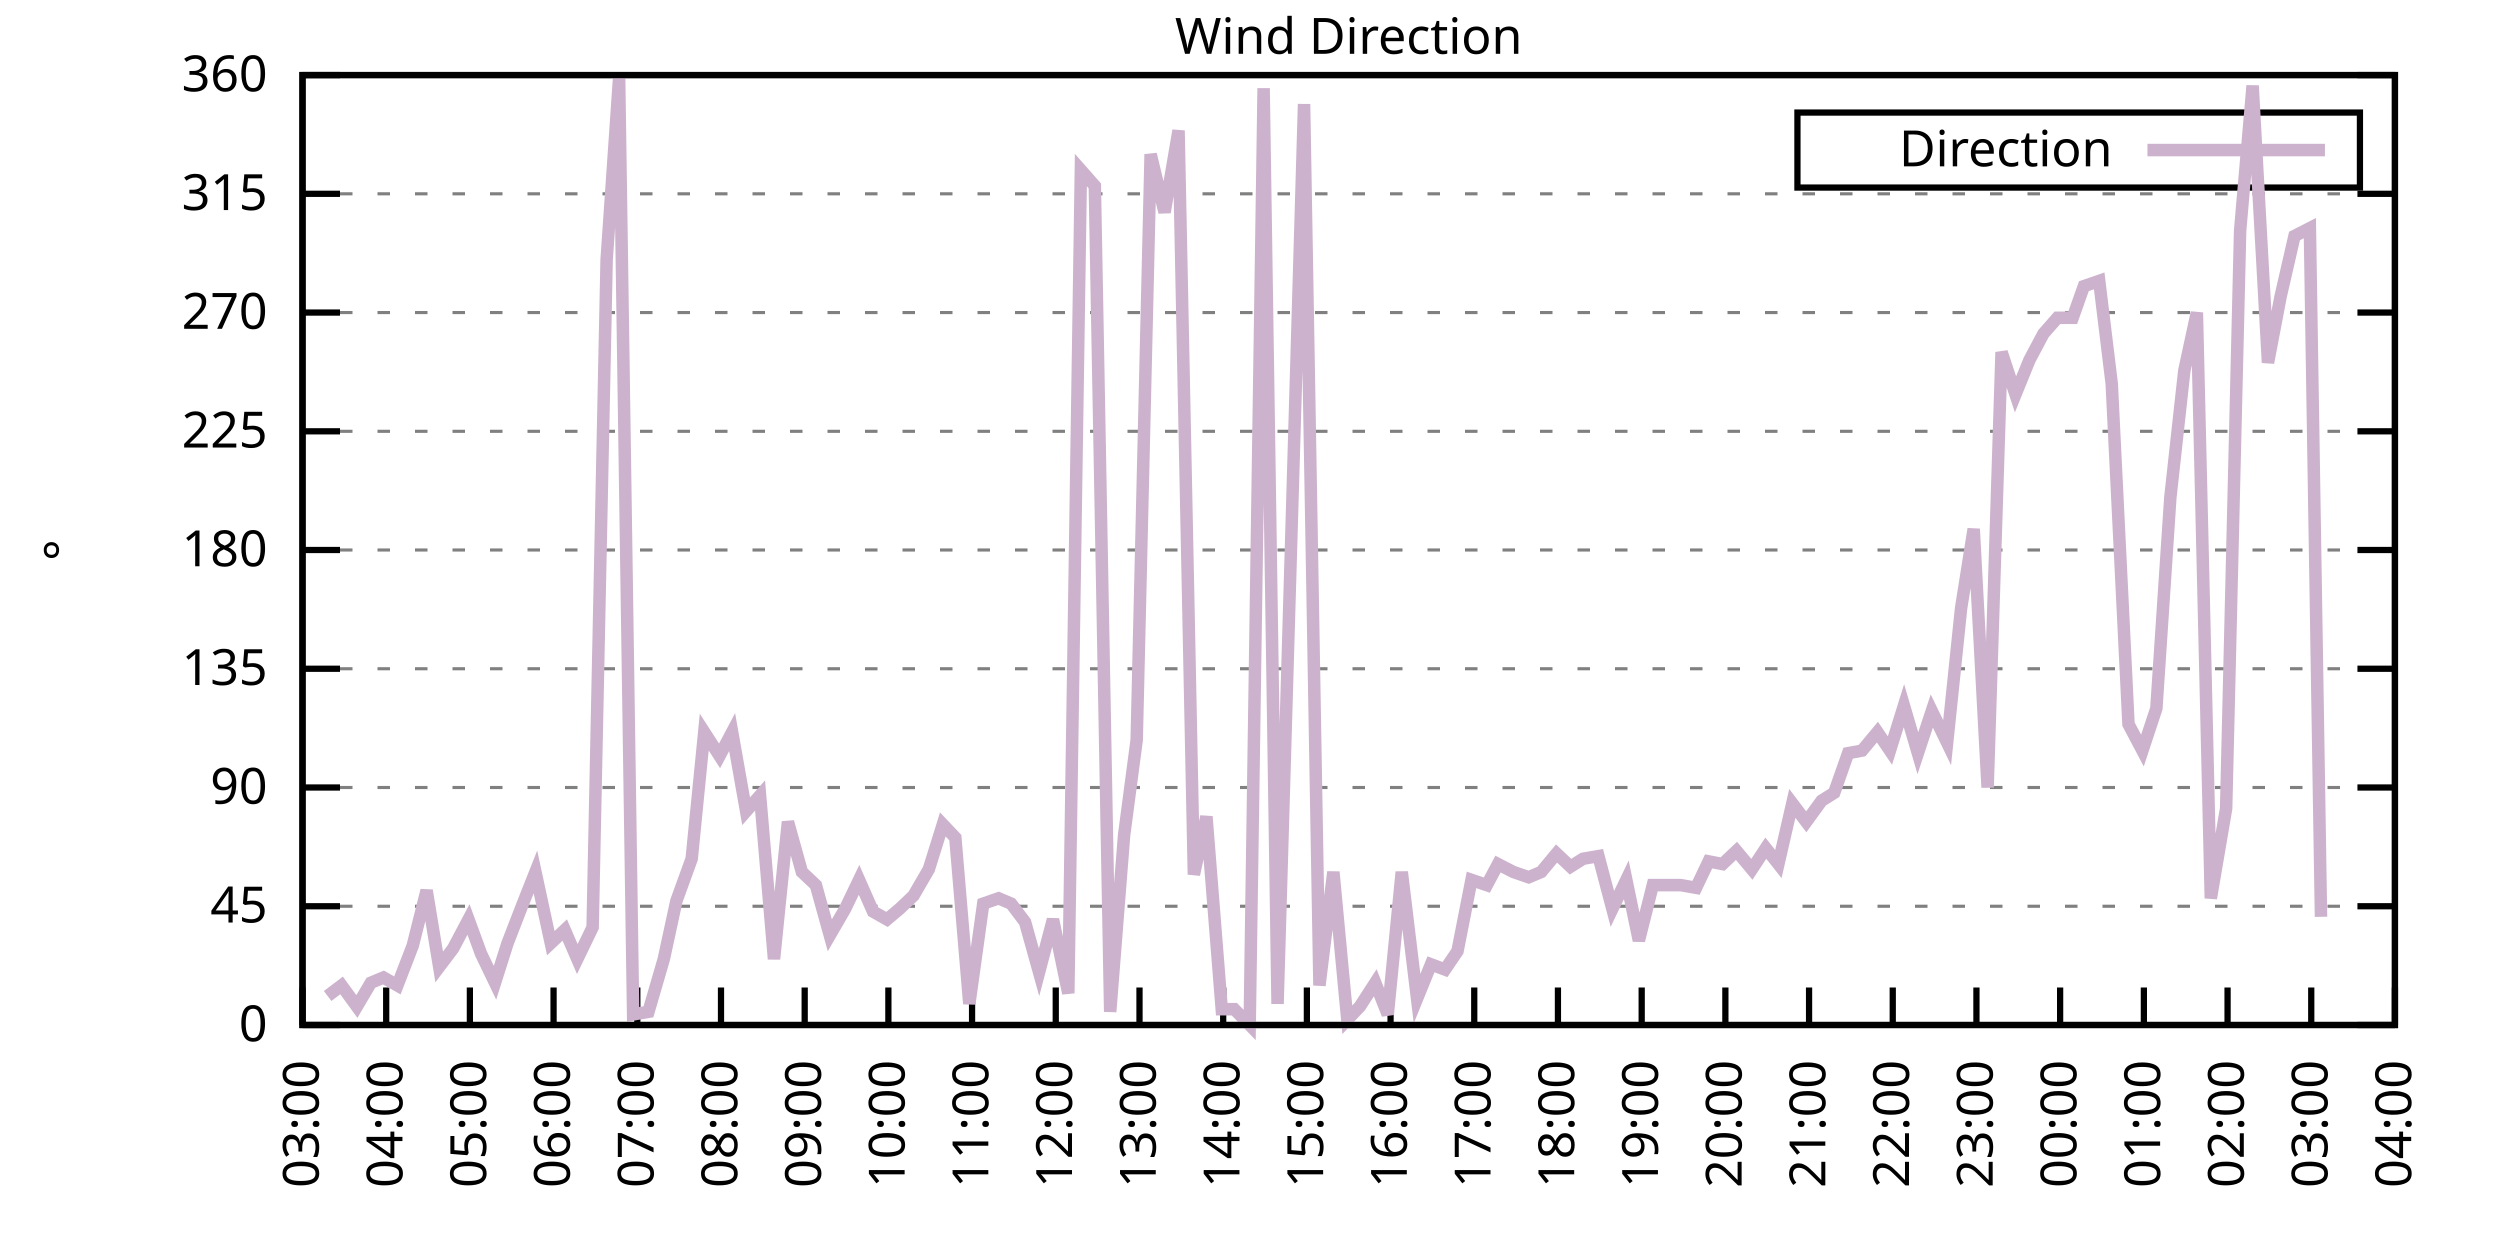
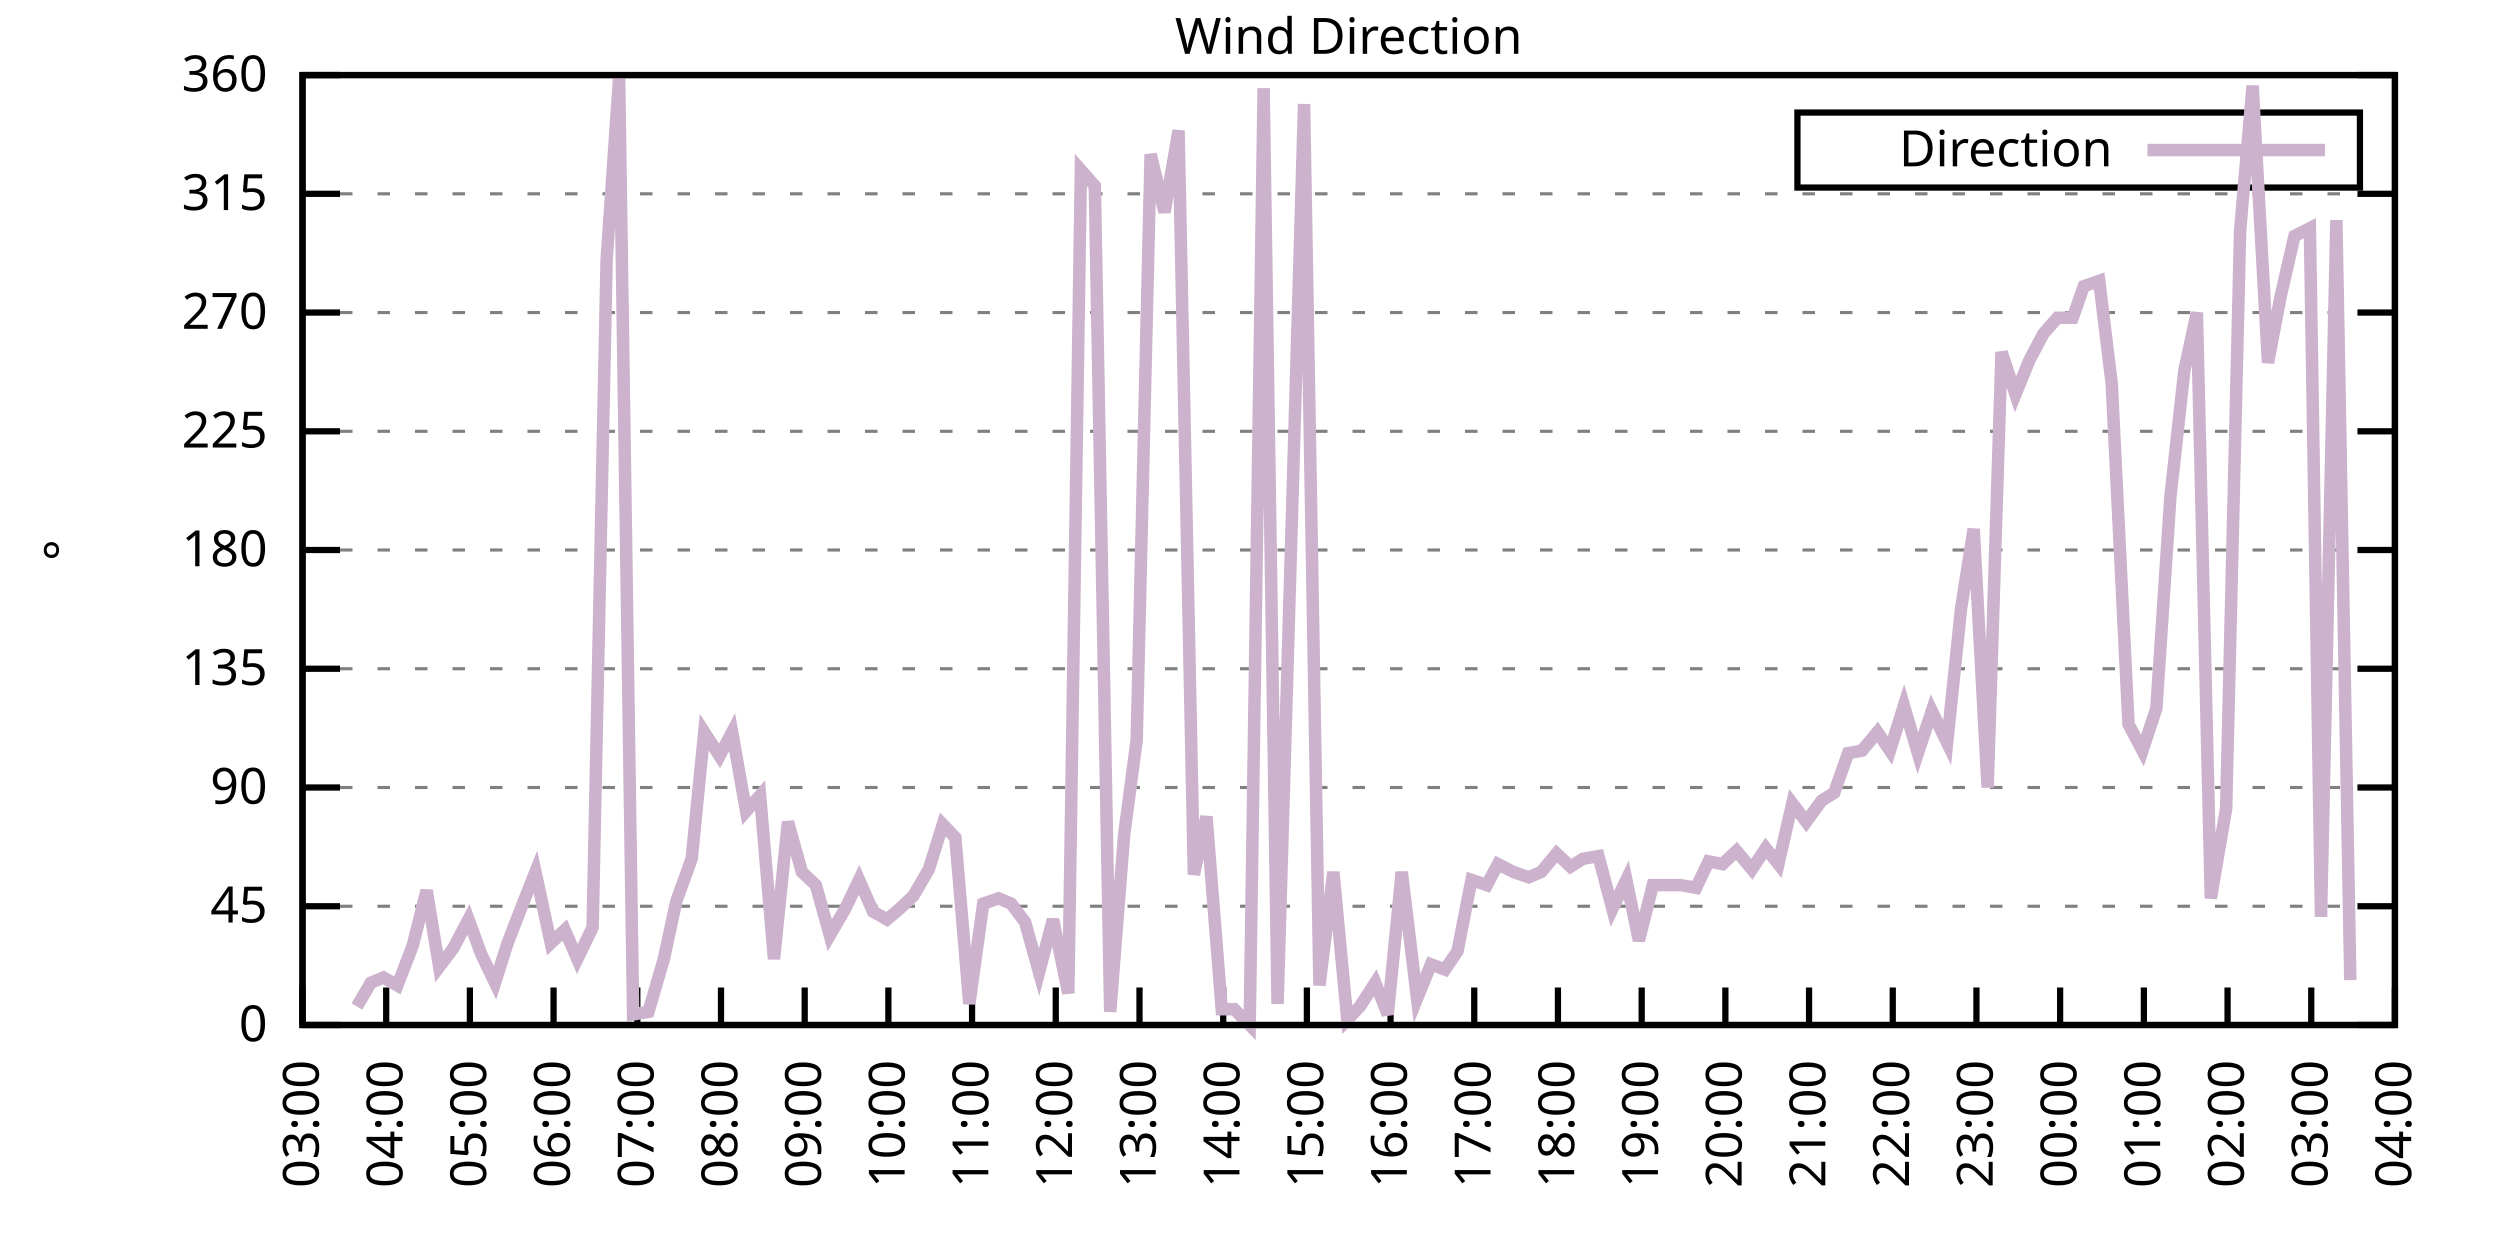
<svg xmlns="http://www.w3.org/2000/svg" xmlns:xlink="http://www.w3.org/1999/xlink" width="400" height="200" viewBox="0 0 400 200">
  <g id="gnuplot_canvas">
    <rect x="0" y="0" width="400" height="200" fill="none" />
    <defs>
      <circle id="gpDot" r="0.5" stroke-width="0.5" stroke="currentColor" />
      <path id="gpPt0" stroke-width="0.333" stroke="currentColor" d="M-1,0 h2 M0,-1 v2" />
      <path id="gpPt1" stroke-width="0.333" stroke="currentColor" d="M-1,-1 L1,1 M1,-1 L-1,1" />
      <path id="gpPt2" stroke-width="0.333" stroke="currentColor" d="M-1,0 L1,0 M0,-1 L0,1 M-1,-1 L1,1 M-1,1 L1,-1" />
      <rect id="gpPt3" stroke-width="0.333" stroke="currentColor" x="-1" y="-1" width="2" height="2" />
      <rect id="gpPt4" stroke-width="0.333" stroke="currentColor" fill="currentColor" x="-1" y="-1" width="2" height="2" />
      <circle id="gpPt5" stroke-width="0.333" stroke="currentColor" cx="0" cy="0" r="1" />
      <use xlink:href="#gpPt5" id="gpPt6" fill="currentColor" stroke="none" />
      <path id="gpPt7" stroke-width="0.333" stroke="currentColor" d="M0,-1.33 L-1.33,0.67 L1.33,0.67 z" />
      <use xlink:href="#gpPt7" id="gpPt8" fill="currentColor" stroke="none" />
      <use xlink:href="#gpPt7" id="gpPt9" stroke="currentColor" transform="rotate(180)" />
      <use xlink:href="#gpPt9" id="gpPt10" fill="currentColor" stroke="none" />
      <use xlink:href="#gpPt3" id="gpPt11" stroke="currentColor" transform="rotate(45)" />
      <use xlink:href="#gpPt11" id="gpPt12" fill="currentColor" stroke="none" />
      <path id="gpPt13" stroke-width="0.333" stroke="currentColor" d="M0,1.330 L1.265,0.411 L0.782,-1.067 L-0.782,-1.076 L-1.265,0.411 z" />
      <use xlink:href="#gpPt13" id="gpPt14" fill="currentColor" stroke="none" />
      <filter id="textbox" filterUnits="objectBoundingBox" x="0" y="0" height="1" width="1">
        <feFlood flood-color="white" flood-opacity="1" result="bgnd" />
        <feComposite in="SourceGraphic" in2="bgnd" operator="atop" />
      </filter>
      <filter id="greybox" filterUnits="objectBoundingBox" x="0" y="0" height="1" width="1">
        <feFlood flood-color="lightgrey" flood-opacity="1" result="grey" />
        <feComposite in="SourceGraphic" in2="grey" operator="atop" />
      </filter>
    </defs>
    <g fill="none" color="white" stroke="currentColor" stroke-width="1.00" stroke-linecap="butt" stroke-linejoin="miter">
</g>
    <g fill="none" color="black" stroke="currentColor" stroke-width="1.00" stroke-linecap="butt" stroke-linejoin="miter">
      <g stroke="none" shape-rendering="crispEdges">
        <polygon fill="rgb(255, 255, 255)" points="48.40,164.00 383.18,164.00 383.18,12.02 48.40,12.02 " />
      </g>
    </g>
    <g fill="none" color="black" stroke="currentColor" stroke-width="1.00" stroke-linecap="butt" stroke-linejoin="miter">
</g>
    <g fill="none" color="black" stroke="black" stroke-width="0.50" stroke-linecap="butt" stroke-linejoin="miter">
</g>
    <g fill="none" color="gray" stroke="currentColor" stroke-width="0.50" stroke-linecap="butt" stroke-linejoin="miter">
      <path stroke="gray" stroke-dasharray="2,4" class="gridline" d="M48.40,164.00 L383.19,164.00  " />
    </g>
    <g fill="none" color="gray" stroke="gray" stroke-width="1.00" stroke-linecap="butt" stroke-linejoin="miter">
</g>
    <g fill="none" color="black" stroke="currentColor" stroke-width="1.00" stroke-linecap="butt" stroke-linejoin="miter">
      <path stroke="black" d="M48.40,164.00 L54.40,164.00 M383.19,164.00 L377.19,164.00  " />
      <g transform="translate(42.80,166.60)" stroke="none" fill="black" font-family="Sans" font-size="8.00" text-anchor="end">
        <text>
          <tspan font-family="Sans"> 0</tspan>
        </text>
      </g>
    </g>
    <g fill="none" color="black" stroke="currentColor" stroke-width="1.00" stroke-linecap="butt" stroke-linejoin="miter">
</g>
    <g fill="none" color="black" stroke="black" stroke-width="0.50" stroke-linecap="butt" stroke-linejoin="miter">
</g>
    <g fill="none" color="gray" stroke="currentColor" stroke-width="0.50" stroke-linecap="butt" stroke-linejoin="miter">
      <path stroke="gray" stroke-dasharray="2,4" class="gridline" d="M48.40,145.00 L383.19,145.00  " />
    </g>
    <g fill="none" color="gray" stroke="gray" stroke-width="1.00" stroke-linecap="butt" stroke-linejoin="miter">
</g>
    <g fill="none" color="black" stroke="currentColor" stroke-width="1.00" stroke-linecap="butt" stroke-linejoin="miter">
      <path stroke="black" d="M48.40,145.00 L54.40,145.00 M383.19,145.00 L377.19,145.00  " />
      <g transform="translate(42.80,147.60)" stroke="none" fill="black" font-family="Sans" font-size="8.00" text-anchor="end">
        <text>
          <tspan font-family="Sans"> 45</tspan>
        </text>
      </g>
    </g>
    <g fill="none" color="black" stroke="currentColor" stroke-width="1.00" stroke-linecap="butt" stroke-linejoin="miter">
</g>
    <g fill="none" color="black" stroke="black" stroke-width="0.50" stroke-linecap="butt" stroke-linejoin="miter">
</g>
    <g fill="none" color="gray" stroke="currentColor" stroke-width="0.50" stroke-linecap="butt" stroke-linejoin="miter">
      <path stroke="gray" stroke-dasharray="2,4" class="gridline" d="M48.40,126.00 L383.19,126.00  " />
    </g>
    <g fill="none" color="gray" stroke="gray" stroke-width="1.00" stroke-linecap="butt" stroke-linejoin="miter">
</g>
    <g fill="none" color="black" stroke="currentColor" stroke-width="1.00" stroke-linecap="butt" stroke-linejoin="miter">
      <path stroke="black" d="M48.40,126.00 L54.40,126.00 M383.19,126.00 L377.19,126.00  " />
      <g transform="translate(42.80,128.60)" stroke="none" fill="black" font-family="Sans" font-size="8.00" text-anchor="end">
        <text>
          <tspan font-family="Sans"> 90</tspan>
        </text>
      </g>
    </g>
    <g fill="none" color="black" stroke="currentColor" stroke-width="1.00" stroke-linecap="butt" stroke-linejoin="miter">
</g>
    <g fill="none" color="black" stroke="black" stroke-width="0.50" stroke-linecap="butt" stroke-linejoin="miter">
</g>
    <g fill="none" color="gray" stroke="currentColor" stroke-width="0.50" stroke-linecap="butt" stroke-linejoin="miter">
      <path stroke="gray" stroke-dasharray="2,4" class="gridline" d="M48.40,107.00 L383.19,107.00  " />
    </g>
    <g fill="none" color="gray" stroke="gray" stroke-width="1.00" stroke-linecap="butt" stroke-linejoin="miter">
</g>
    <g fill="none" color="black" stroke="currentColor" stroke-width="1.00" stroke-linecap="butt" stroke-linejoin="miter">
      <path stroke="black" d="M48.40,107.00 L54.40,107.00 M383.19,107.00 L377.19,107.00  " />
      <g transform="translate(42.80,109.60)" stroke="none" fill="black" font-family="Sans" font-size="8.00" text-anchor="end">
        <text>
          <tspan font-family="Sans"> 135</tspan>
        </text>
      </g>
    </g>
    <g fill="none" color="black" stroke="currentColor" stroke-width="1.00" stroke-linecap="butt" stroke-linejoin="miter">
</g>
    <g fill="none" color="black" stroke="black" stroke-width="0.50" stroke-linecap="butt" stroke-linejoin="miter">
</g>
    <g fill="none" color="gray" stroke="currentColor" stroke-width="0.50" stroke-linecap="butt" stroke-linejoin="miter">
      <path stroke="gray" stroke-dasharray="2,4" class="gridline" d="M48.40,88.00 L383.19,88.00  " />
    </g>
    <g fill="none" color="gray" stroke="gray" stroke-width="1.00" stroke-linecap="butt" stroke-linejoin="miter">
</g>
    <g fill="none" color="black" stroke="currentColor" stroke-width="1.00" stroke-linecap="butt" stroke-linejoin="miter">
      <path stroke="black" d="M48.40,88.00 L54.40,88.00 M383.19,88.00 L377.19,88.00  " />
      <g transform="translate(42.80,90.60)" stroke="none" fill="black" font-family="Sans" font-size="8.00" text-anchor="end">
        <text>
          <tspan font-family="Sans"> 180</tspan>
        </text>
      </g>
    </g>
    <g fill="none" color="black" stroke="currentColor" stroke-width="1.00" stroke-linecap="butt" stroke-linejoin="miter">
</g>
    <g fill="none" color="black" stroke="black" stroke-width="0.50" stroke-linecap="butt" stroke-linejoin="miter">
</g>
    <g fill="none" color="gray" stroke="currentColor" stroke-width="0.50" stroke-linecap="butt" stroke-linejoin="miter">
      <path stroke="gray" stroke-dasharray="2,4" class="gridline" d="M48.40,69.01 L383.19,69.01  " />
    </g>
    <g fill="none" color="gray" stroke="gray" stroke-width="1.00" stroke-linecap="butt" stroke-linejoin="miter">
</g>
    <g fill="none" color="black" stroke="currentColor" stroke-width="1.00" stroke-linecap="butt" stroke-linejoin="miter">
      <path stroke="black" d="M48.40,69.01 L54.40,69.01 M383.19,69.01 L377.19,69.01  " />
      <g transform="translate(42.80,71.61)" stroke="none" fill="black" font-family="Sans" font-size="8.00" text-anchor="end">
        <text>
          <tspan font-family="Sans"> 225</tspan>
        </text>
      </g>
    </g>
    <g fill="none" color="black" stroke="currentColor" stroke-width="1.00" stroke-linecap="butt" stroke-linejoin="miter">
</g>
    <g fill="none" color="black" stroke="black" stroke-width="0.50" stroke-linecap="butt" stroke-linejoin="miter">
</g>
    <g fill="none" color="gray" stroke="currentColor" stroke-width="0.50" stroke-linecap="butt" stroke-linejoin="miter">
      <path stroke="gray" stroke-dasharray="2,4" class="gridline" d="M48.40,50.01 L383.19,50.01  " />
    </g>
    <g fill="none" color="gray" stroke="gray" stroke-width="1.00" stroke-linecap="butt" stroke-linejoin="miter">
</g>
    <g fill="none" color="black" stroke="currentColor" stroke-width="1.00" stroke-linecap="butt" stroke-linejoin="miter">
      <path stroke="black" d="M48.40,50.01 L54.40,50.01 M383.19,50.01 L377.19,50.01  " />
      <g transform="translate(42.80,52.61)" stroke="none" fill="black" font-family="Sans" font-size="8.00" text-anchor="end">
        <text>
          <tspan font-family="Sans"> 270</tspan>
        </text>
      </g>
    </g>
    <g fill="none" color="black" stroke="currentColor" stroke-width="1.00" stroke-linecap="butt" stroke-linejoin="miter">
</g>
    <g fill="none" color="black" stroke="black" stroke-width="0.50" stroke-linecap="butt" stroke-linejoin="miter">
</g>
    <g fill="none" color="gray" stroke="currentColor" stroke-width="0.50" stroke-linecap="butt" stroke-linejoin="miter">
      <path stroke="gray" stroke-dasharray="2,4" class="gridline" d="M48.40,31.01 L383.19,31.01  " />
    </g>
    <g fill="none" color="gray" stroke="gray" stroke-width="1.00" stroke-linecap="butt" stroke-linejoin="miter">
</g>
    <g fill="none" color="black" stroke="currentColor" stroke-width="1.00" stroke-linecap="butt" stroke-linejoin="miter">
      <path stroke="black" d="M48.40,31.01 L54.40,31.01 M383.19,31.01 L377.19,31.01  " />
      <g transform="translate(42.80,33.61)" stroke="none" fill="black" font-family="Sans" font-size="8.00" text-anchor="end">
        <text>
          <tspan font-family="Sans"> 315</tspan>
        </text>
      </g>
    </g>
    <g fill="none" color="black" stroke="currentColor" stroke-width="1.00" stroke-linecap="butt" stroke-linejoin="miter">
</g>
    <g fill="none" color="black" stroke="black" stroke-width="0.50" stroke-linecap="butt" stroke-linejoin="miter">
</g>
    <g fill="none" color="gray" stroke="currentColor" stroke-width="0.50" stroke-linecap="butt" stroke-linejoin="miter">
      <path stroke="gray" stroke-dasharray="2,4" class="gridline" d="M48.40,12.01 L383.19,12.01  " />
    </g>
    <g fill="none" color="gray" stroke="gray" stroke-width="1.00" stroke-linecap="butt" stroke-linejoin="miter">
</g>
    <g fill="none" color="black" stroke="currentColor" stroke-width="1.00" stroke-linecap="butt" stroke-linejoin="miter">
      <path stroke="black" d="M48.40,12.01 L54.40,12.01 M383.19,12.01 L377.19,12.01  " />
      <g transform="translate(42.80,14.61)" stroke="none" fill="black" font-family="Sans" font-size="8.00" text-anchor="end">
        <text>
          <tspan font-family="Sans"> 360</tspan>
        </text>
      </g>
    </g>
    <g fill="none" color="black" stroke="currentColor" stroke-width="1.00" stroke-linecap="butt" stroke-linejoin="miter">
      <path stroke="black" d="M48.40,164.00 L48.40,158.00  " />
      <g transform="translate(51.00,169.60) rotate(270.00)" stroke="none" fill="black" font-family="Sans" font-size="8.00" text-anchor="end">
        <text>
          <tspan font-family="Sans">03:00</tspan>
        </text>
      </g>
    </g>
    <g fill="none" color="black" stroke="currentColor" stroke-width="1.00" stroke-linecap="butt" stroke-linejoin="miter">
      <path stroke="black" d="M61.79,164.00 L61.79,158.00  " />
      <g transform="translate(64.39,169.60) rotate(270.00)" stroke="none" fill="black" font-family="Sans" font-size="8.00" text-anchor="end">
        <text>
          <tspan font-family="Sans">04:00</tspan>
        </text>
      </g>
    </g>
    <g fill="none" color="black" stroke="currentColor" stroke-width="1.00" stroke-linecap="butt" stroke-linejoin="miter">
      <path stroke="black" d="M75.18,164.00 L75.18,158.00  " />
      <g transform="translate(77.78,169.60) rotate(270.00)" stroke="none" fill="black" font-family="Sans" font-size="8.00" text-anchor="end">
        <text>
          <tspan font-family="Sans">05:00</tspan>
        </text>
      </g>
    </g>
    <g fill="none" color="black" stroke="currentColor" stroke-width="1.00" stroke-linecap="butt" stroke-linejoin="miter">
      <path stroke="black" d="M88.57,164.00 L88.57,158.00  " />
      <g transform="translate(91.17,169.60) rotate(270.00)" stroke="none" fill="black" font-family="Sans" font-size="8.00" text-anchor="end">
        <text>
          <tspan font-family="Sans">06:00</tspan>
        </text>
      </g>
    </g>
    <g fill="none" color="black" stroke="currentColor" stroke-width="1.00" stroke-linecap="butt" stroke-linejoin="miter">
      <path stroke="black" d="M101.97,164.00 L101.97,158.00  " />
      <g transform="translate(104.57,169.60) rotate(270.00)" stroke="none" fill="black" font-family="Sans" font-size="8.00" text-anchor="end">
        <text>
          <tspan font-family="Sans">07:00</tspan>
        </text>
      </g>
    </g>
    <g fill="none" color="black" stroke="currentColor" stroke-width="1.00" stroke-linecap="butt" stroke-linejoin="miter">
      <path stroke="black" d="M115.36,164.00 L115.36,158.00  " />
      <g transform="translate(117.96,169.60) rotate(270.00)" stroke="none" fill="black" font-family="Sans" font-size="8.00" text-anchor="end">
        <text>
          <tspan font-family="Sans">08:00</tspan>
        </text>
      </g>
    </g>
    <g fill="none" color="black" stroke="currentColor" stroke-width="1.00" stroke-linecap="butt" stroke-linejoin="miter">
      <path stroke="black" d="M128.75,164.00 L128.75,158.00  " />
      <g transform="translate(131.35,169.60) rotate(270.00)" stroke="none" fill="black" font-family="Sans" font-size="8.00" text-anchor="end">
        <text>
          <tspan font-family="Sans">09:00</tspan>
        </text>
      </g>
    </g>
    <g fill="none" color="black" stroke="currentColor" stroke-width="1.00" stroke-linecap="butt" stroke-linejoin="miter">
      <path stroke="black" d="M142.14,164.00 L142.14,158.00  " />
      <g transform="translate(144.74,169.60) rotate(270.00)" stroke="none" fill="black" font-family="Sans" font-size="8.00" text-anchor="end">
        <text>
          <tspan font-family="Sans">10:00</tspan>
        </text>
      </g>
    </g>
    <g fill="none" color="black" stroke="currentColor" stroke-width="1.00" stroke-linecap="butt" stroke-linejoin="miter">
      <path stroke="black" d="M155.53,164.00 L155.53,158.00  " />
      <g transform="translate(158.13,169.60) rotate(270.00)" stroke="none" fill="black" font-family="Sans" font-size="8.00" text-anchor="end">
        <text>
          <tspan font-family="Sans">11:00</tspan>
        </text>
      </g>
    </g>
    <g fill="none" color="black" stroke="currentColor" stroke-width="1.00" stroke-linecap="butt" stroke-linejoin="miter">
      <path stroke="black" d="M168.92,164.00 L168.92,158.00  " />
      <g transform="translate(171.52,169.60) rotate(270.00)" stroke="none" fill="black" font-family="Sans" font-size="8.00" text-anchor="end">
        <text>
          <tspan font-family="Sans">12:00</tspan>
        </text>
      </g>
    </g>
    <g fill="none" color="black" stroke="currentColor" stroke-width="1.00" stroke-linecap="butt" stroke-linejoin="miter">
      <path stroke="black" d="M182.32,164.00 L182.32,158.00  " />
      <g transform="translate(184.92,169.60) rotate(270.00)" stroke="none" fill="black" font-family="Sans" font-size="8.00" text-anchor="end">
        <text>
          <tspan font-family="Sans">13:00</tspan>
        </text>
      </g>
    </g>
    <g fill="none" color="black" stroke="currentColor" stroke-width="1.00" stroke-linecap="butt" stroke-linejoin="miter">
      <path stroke="black" d="M195.71,164.00 L195.71,158.00  " />
      <g transform="translate(198.31,169.60) rotate(270.00)" stroke="none" fill="black" font-family="Sans" font-size="8.00" text-anchor="end">
        <text>
          <tspan font-family="Sans">14:00</tspan>
        </text>
      </g>
    </g>
    <g fill="none" color="black" stroke="currentColor" stroke-width="1.00" stroke-linecap="butt" stroke-linejoin="miter">
      <path stroke="black" d="M209.10,164.00 L209.10,158.00  " />
      <g transform="translate(211.70,169.60) rotate(270.00)" stroke="none" fill="black" font-family="Sans" font-size="8.00" text-anchor="end">
        <text>
          <tspan font-family="Sans">15:00</tspan>
        </text>
      </g>
    </g>
    <g fill="none" color="black" stroke="currentColor" stroke-width="1.00" stroke-linecap="butt" stroke-linejoin="miter">
      <path stroke="black" d="M222.49,164.00 L222.49,158.00  " />
      <g transform="translate(225.09,169.60) rotate(270.00)" stroke="none" fill="black" font-family="Sans" font-size="8.00" text-anchor="end">
        <text>
          <tspan font-family="Sans">16:00</tspan>
        </text>
      </g>
    </g>
    <g fill="none" color="black" stroke="currentColor" stroke-width="1.00" stroke-linecap="butt" stroke-linejoin="miter">
      <path stroke="black" d="M235.88,164.00 L235.88,158.00  " />
      <g transform="translate(238.48,169.60) rotate(270.00)" stroke="none" fill="black" font-family="Sans" font-size="8.00" text-anchor="end">
        <text>
          <tspan font-family="Sans">17:00</tspan>
        </text>
      </g>
    </g>
    <g fill="none" color="black" stroke="currentColor" stroke-width="1.00" stroke-linecap="butt" stroke-linejoin="miter">
      <path stroke="black" d="M249.27,164.00 L249.27,158.00  " />
      <g transform="translate(251.87,169.60) rotate(270.00)" stroke="none" fill="black" font-family="Sans" font-size="8.00" text-anchor="end">
        <text>
          <tspan font-family="Sans">18:00</tspan>
        </text>
      </g>
    </g>
    <g fill="none" color="black" stroke="currentColor" stroke-width="1.00" stroke-linecap="butt" stroke-linejoin="miter">
      <path stroke="black" d="M262.67,164.00 L262.67,158.00  " />
      <g transform="translate(265.27,169.60) rotate(270.00)" stroke="none" fill="black" font-family="Sans" font-size="8.00" text-anchor="end">
        <text>
          <tspan font-family="Sans">19:00</tspan>
        </text>
      </g>
    </g>
    <g fill="none" color="black" stroke="currentColor" stroke-width="1.00" stroke-linecap="butt" stroke-linejoin="miter">
      <path stroke="black" d="M276.06,164.00 L276.06,158.00  " />
      <g transform="translate(278.66,169.60) rotate(270.00)" stroke="none" fill="black" font-family="Sans" font-size="8.00" text-anchor="end">
        <text>
          <tspan font-family="Sans">20:00</tspan>
        </text>
      </g>
    </g>
    <g fill="none" color="black" stroke="currentColor" stroke-width="1.00" stroke-linecap="butt" stroke-linejoin="miter">
      <path stroke="black" d="M289.45,164.00 L289.45,158.00  " />
      <g transform="translate(292.05,169.60) rotate(270.00)" stroke="none" fill="black" font-family="Sans" font-size="8.00" text-anchor="end">
        <text>
          <tspan font-family="Sans">21:00</tspan>
        </text>
      </g>
    </g>
    <g fill="none" color="black" stroke="currentColor" stroke-width="1.00" stroke-linecap="butt" stroke-linejoin="miter">
      <path stroke="black" d="M302.84,164.00 L302.84,158.00  " />
      <g transform="translate(305.44,169.60) rotate(270.00)" stroke="none" fill="black" font-family="Sans" font-size="8.00" text-anchor="end">
        <text>
          <tspan font-family="Sans">22:00</tspan>
        </text>
      </g>
    </g>
    <g fill="none" color="black" stroke="currentColor" stroke-width="1.00" stroke-linecap="butt" stroke-linejoin="miter">
      <path stroke="black" d="M316.23,164.00 L316.23,158.00  " />
      <g transform="translate(318.83,169.60) rotate(270.00)" stroke="none" fill="black" font-family="Sans" font-size="8.00" text-anchor="end">
        <text>
          <tspan font-family="Sans">23:00</tspan>
        </text>
      </g>
    </g>
    <g fill="none" color="black" stroke="currentColor" stroke-width="1.00" stroke-linecap="butt" stroke-linejoin="miter">
      <path stroke="black" d="M329.62,164.00 L329.62,158.00  " />
      <g transform="translate(332.22,169.60) rotate(270.00)" stroke="none" fill="black" font-family="Sans" font-size="8.00" text-anchor="end">
        <text>
          <tspan font-family="Sans">00:00</tspan>
        </text>
      </g>
    </g>
    <g fill="none" color="black" stroke="currentColor" stroke-width="1.00" stroke-linecap="butt" stroke-linejoin="miter">
      <path stroke="black" d="M343.02,164.00 L343.02,158.00  " />
      <g transform="translate(345.62,169.60) rotate(270.00)" stroke="none" fill="black" font-family="Sans" font-size="8.00" text-anchor="end">
        <text>
          <tspan font-family="Sans">01:00</tspan>
        </text>
      </g>
    </g>
    <g fill="none" color="black" stroke="currentColor" stroke-width="1.00" stroke-linecap="butt" stroke-linejoin="miter">
      <path stroke="black" d="M356.41,164.00 L356.41,158.00  " />
      <g transform="translate(359.01,169.60) rotate(270.00)" stroke="none" fill="black" font-family="Sans" font-size="8.00" text-anchor="end">
        <text>
          <tspan font-family="Sans">02:00</tspan>
        </text>
      </g>
    </g>
    <g fill="none" color="black" stroke="currentColor" stroke-width="1.00" stroke-linecap="butt" stroke-linejoin="miter">
      <path stroke="black" d="M369.80,164.00 L369.80,158.00  " />
      <g transform="translate(372.40,169.60) rotate(270.00)" stroke="none" fill="black" font-family="Sans" font-size="8.00" text-anchor="end">
        <text>
          <tspan font-family="Sans">03:00</tspan>
        </text>
      </g>
    </g>
    <g fill="none" color="black" stroke="currentColor" stroke-width="1.00" stroke-linecap="butt" stroke-linejoin="miter">
      <path stroke="black" d="M383.19,164.00 L383.19,158.00  " />
      <g transform="translate(385.79,169.60) rotate(270.00)" stroke="none" fill="black" font-family="Sans" font-size="8.00" text-anchor="end">
        <text>
          <tspan font-family="Sans">04:00</tspan>
        </text>
      </g>
    </g>
    <g fill="none" color="black" stroke="currentColor" stroke-width="1.00" stroke-linecap="butt" stroke-linejoin="miter">
</g>
    <g fill="none" color="black" stroke="currentColor" stroke-width="1.00" stroke-linecap="butt" stroke-linejoin="miter">
      <path stroke="black" d="M48.40,12.01 L48.40,164.00 L383.19,164.00 L383.19,12.01 L48.40,12.01 Z  " />
    </g>
    <g fill="none" color="black" stroke="currentColor" stroke-width="1.00" stroke-linecap="butt" stroke-linejoin="miter">
</g>
    <g fill="none" color="black" stroke="currentColor" stroke-width="1.00" stroke-linecap="butt" stroke-linejoin="miter">
      <path stroke="black" d="M287.59,30.01 L287.59,18.01 L377.59,18.01 L377.59,30.01 L287.59,30.01 Z  " />
    </g>
    <g id="Wind_direction_plot_1">
      <g fill="none" color="white" stroke="black" stroke-width="2.00" stroke-linecap="butt" stroke-linejoin="miter">
</g>
      <g fill="none" color="black" stroke="currentColor" stroke-width="2.00" stroke-linecap="butt" stroke-linejoin="miter">
        <g transform="translate(337.99,26.61)" stroke="none" fill="black" font-family="Sans" font-size="8.00" text-anchor="end">
          <text>
            <tspan font-family="Sans">Direction</tspan>
          </text>
        </g>
      </g>
      <g fill="none" color="black" stroke="currentColor" stroke-width="2.00" stroke-linecap="butt" stroke-linejoin="miter">
-         <path stroke="rgb(204, 178, 204)" d="M343.59,24.01 L371.99,24.01 M52.42,159.36 L54.65,157.67 L57.10,161.04 L59.34,157.24 L61.35,156.40 L63.58,157.67   L66.03,151.33 L68.26,142.47 L70.27,154.71 L72.50,151.76 L74.96,147.11 L76.97,152.60 L79.20,157.24 L81.21,150.91   L83.66,144.58 L85.67,139.51 L88.13,150.91 L90.36,148.80 L92.37,153.45 L94.82,148.38 L97.06,41.56 L99.06,12.43   L101.30,162.31 L103.75,161.89 L106.21,153.45 L108.22,144.16 L110.67,137.40 L112.68,117.14 L115.13,120.94 L117.14,117.14   L119.38,129.80 L121.61,127.27 L123.84,153.45 L126.07,131.49 L128.30,139.51 L130.54,141.62 L132.77,149.65 L135.22,145.42   L137.45,140.78 L139.69,145.85 L141.92,147.11 L143.93,145.42 L146.16,143.31 L148.61,139.09 L150.85,131.91 L152.85,134.02   L155.09,160.62 L157.32,144.58 L159.77,143.73 L161.78,144.58 L164.01,147.53 L166.25,155.56 L168.48,147.11 L170.93,158.93   L172.94,27.21 L175.17,29.74 L177.63,161.89 L179.86,133.60 L181.87,118.40 L184.10,24.68 L186.33,33.96 L188.57,20.88   L191.02,139.93 L193.03,130.65 L195.48,161.47 L197.49,161.47 L199.95,164.00 L202.18,14.12 L204.41,160.62 L208.65,16.65   L211.11,157.67 L213.34,139.51 L215.57,163.16 L217.58,161.04 L220.04,157.24 L222.04,162.31 L224.28,139.51 L226.73,159.78   L228.96,154.29 L231.20,155.13 L233.20,152.18 L235.44,140.78 L237.89,141.62 L239.68,138.25 L242.13,139.51 L244.59,140.36   L246.60,139.51 L249.05,136.56 L251.28,138.67 L253.29,137.40 L255.75,136.98 L257.98,145.42 L260.21,140.78 L262.22,150.49   L264.45,141.62 L266.68,141.62 L268.92,141.62 L271.37,142.05 L273.38,137.82 L275.61,138.25 L277.84,136.14 L280.30,139.09   L282.53,135.71 L284.54,138.25 L286.77,128.54 L289.00,131.49 L291.46,128.11 L293.47,126.85 L295.70,120.51 L297.93,120.09   L300.39,117.14 L302.39,120.09 L304.63,112.91 L306.86,120.51 L309.09,113.76 L311.54,118.83 L313.78,97.29 L315.79,84.63   L318.02,126.00 L320.25,56.34 L322.48,63.10 L324.71,57.61 L326.95,53.39 L329.18,50.85 L331.63,50.85 L333.42,45.79   L335.87,44.94 L337.88,61.41 L340.56,115.87 L342.79,120.09 L345.02,113.34 L347.26,79.56 L349.49,59.30 L351.50,50.01   L353.73,143.73 L356.18,129.38 L358.42,36.92 L360.42,13.70 L362.88,58.03 L364.89,47.47 L367.12,37.76 L369.58,36.50   L371.36,146.69  " />
+         <path stroke="rgb(204, 178, 204)" d="M343.59,24.01 L371.99,24.01 M57.10,161.04 L59.34,157.24 L61.35,156.40 L63.58,157.67 L66.03,151.33 L68.26,142.47   L70.27,154.71 L72.50,151.76 L74.96,147.11 L76.97,152.60 L79.20,157.24 L81.21,150.91 L83.66,144.58 L85.67,139.51   L88.13,150.91 L90.36,148.80 L92.37,153.45 L94.82,148.38 L97.06,41.56 L99.06,12.43 L101.30,162.31 L103.75,161.89   L106.21,153.45 L108.22,144.16 L110.67,137.40 L112.68,117.14 L115.13,120.94 L117.14,117.14 L119.38,129.80 L121.61,127.27   L123.84,153.45 L126.07,131.49 L128.30,139.51 L130.54,141.62 L132.77,149.65 L135.22,145.42 L137.45,140.78 L139.69,145.85   L141.92,147.11 L143.93,145.42 L146.16,143.31 L148.61,139.09 L150.85,131.91 L152.85,134.02 L155.09,160.62 L157.32,144.58   L159.77,143.73 L161.78,144.58 L164.01,147.53 L166.25,155.56 L168.48,147.11 L170.93,158.93 L172.94,27.21 L175.17,29.74   L177.63,161.89 L179.86,133.60 L181.87,118.40 L184.10,24.68 L186.33,33.96 L188.57,20.88 L191.02,139.93 L193.03,130.65   L195.48,161.47 L197.49,161.47 L199.95,164.00 L202.18,14.12 L204.41,160.62 L208.65,16.65 L211.11,157.67 L213.34,139.51   L215.57,163.16 L217.58,161.04 L220.04,157.24 L222.04,162.31 L224.28,139.51 L226.73,159.78 L228.96,154.29 L231.20,155.13   L233.20,152.18 L235.44,140.78 L237.89,141.62 L239.68,138.25 L242.13,139.51 L244.59,140.36 L246.60,139.51 L249.05,136.56   L251.28,138.67 L253.29,137.40 L255.75,136.98 L257.98,145.42 L260.21,140.78 L262.22,150.49 L264.45,141.62 L266.68,141.62   L268.92,141.62 L271.37,142.05 L273.38,137.82 L275.61,138.25 L277.84,136.14 L280.30,139.09 L282.53,135.71 L284.54,138.25   L286.77,128.54 L289.00,131.49 L291.46,128.11 L293.47,126.85 L295.70,120.51 L297.93,120.09 L300.39,117.14 L302.39,120.09   L304.63,112.91 L306.86,120.51 L309.09,113.76 L311.54,118.83 L313.78,97.29 L315.79,84.63 L318.02,126.00 L320.25,56.34   L322.48,63.10 L324.71,57.61 L326.95,53.39 L329.18,50.85 L331.63,50.85 L333.42,45.79 L335.87,44.94 L337.88,61.41   L340.56,115.87 L342.79,120.09 L345.02,113.34 L347.26,79.56 L349.49,59.30 L351.50,50.01 L353.73,143.73 L356.18,129.38   L358.42,36.92 L360.42,13.70 L362.88,58.03 L364.89,47.47 L367.12,37.76 L369.58,36.50 L371.36,146.69 L373.82,35.23   L376.05,156.82  " />
      </g>
    </g>
    <g fill="none" color="black" stroke="currentColor" stroke-width="2.00" stroke-linecap="butt" stroke-linejoin="miter">
</g>
    <g fill="none" color="black" stroke="black" stroke-width="1.00" stroke-linecap="butt" stroke-linejoin="miter">
</g>
    <g fill="none" color="black" stroke="currentColor" stroke-width="1.00" stroke-linecap="butt" stroke-linejoin="miter">
      <path stroke="black" d="M48.40,12.01 L48.40,164.00 L383.19,164.00 L383.19,12.01 L48.40,12.01 Z  " />
      <g transform="translate(12.80,88.01) rotate(270.00)" stroke="none" fill="black" font-family="Sans" font-size="8.00" text-anchor="middle">
        <text>
          <tspan font-family="Sans">°</tspan>
        </text>
      </g>
    </g>
    <g fill="none" color="black" stroke="currentColor" stroke-width="1.00" stroke-linecap="butt" stroke-linejoin="miter">
</g>
    <g fill="none" color="black" stroke="currentColor" stroke-width="1.00" stroke-linecap="butt" stroke-linejoin="miter">
      <g transform="translate(215.79,8.61)" stroke="none" fill="black" font-family="Sans" font-size="8.00" text-anchor="middle">
        <text>
          <tspan font-family="Sans">Wind Direction</tspan>
        </text>
      </g>
    </g>
    <g fill="none" color="black" stroke="currentColor" stroke-width="1.00" stroke-linecap="butt" stroke-linejoin="miter">
</g>
  </g>
</svg>
